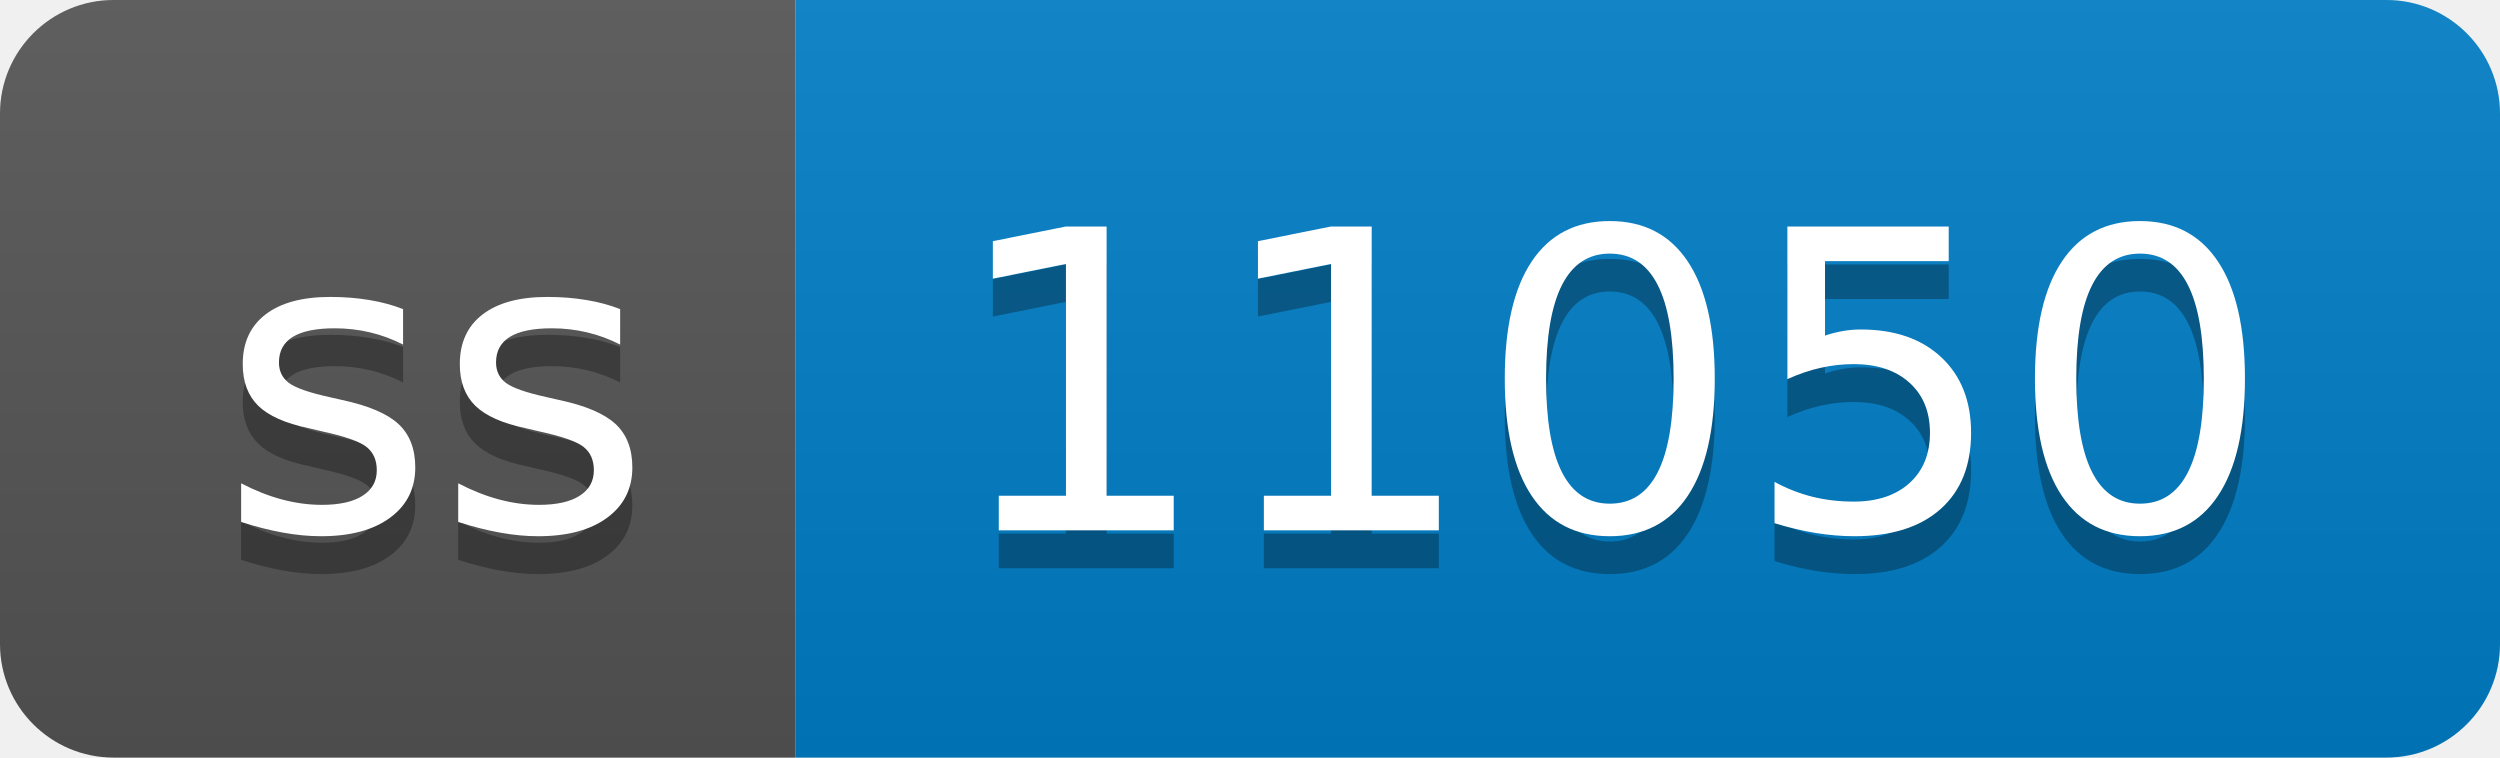
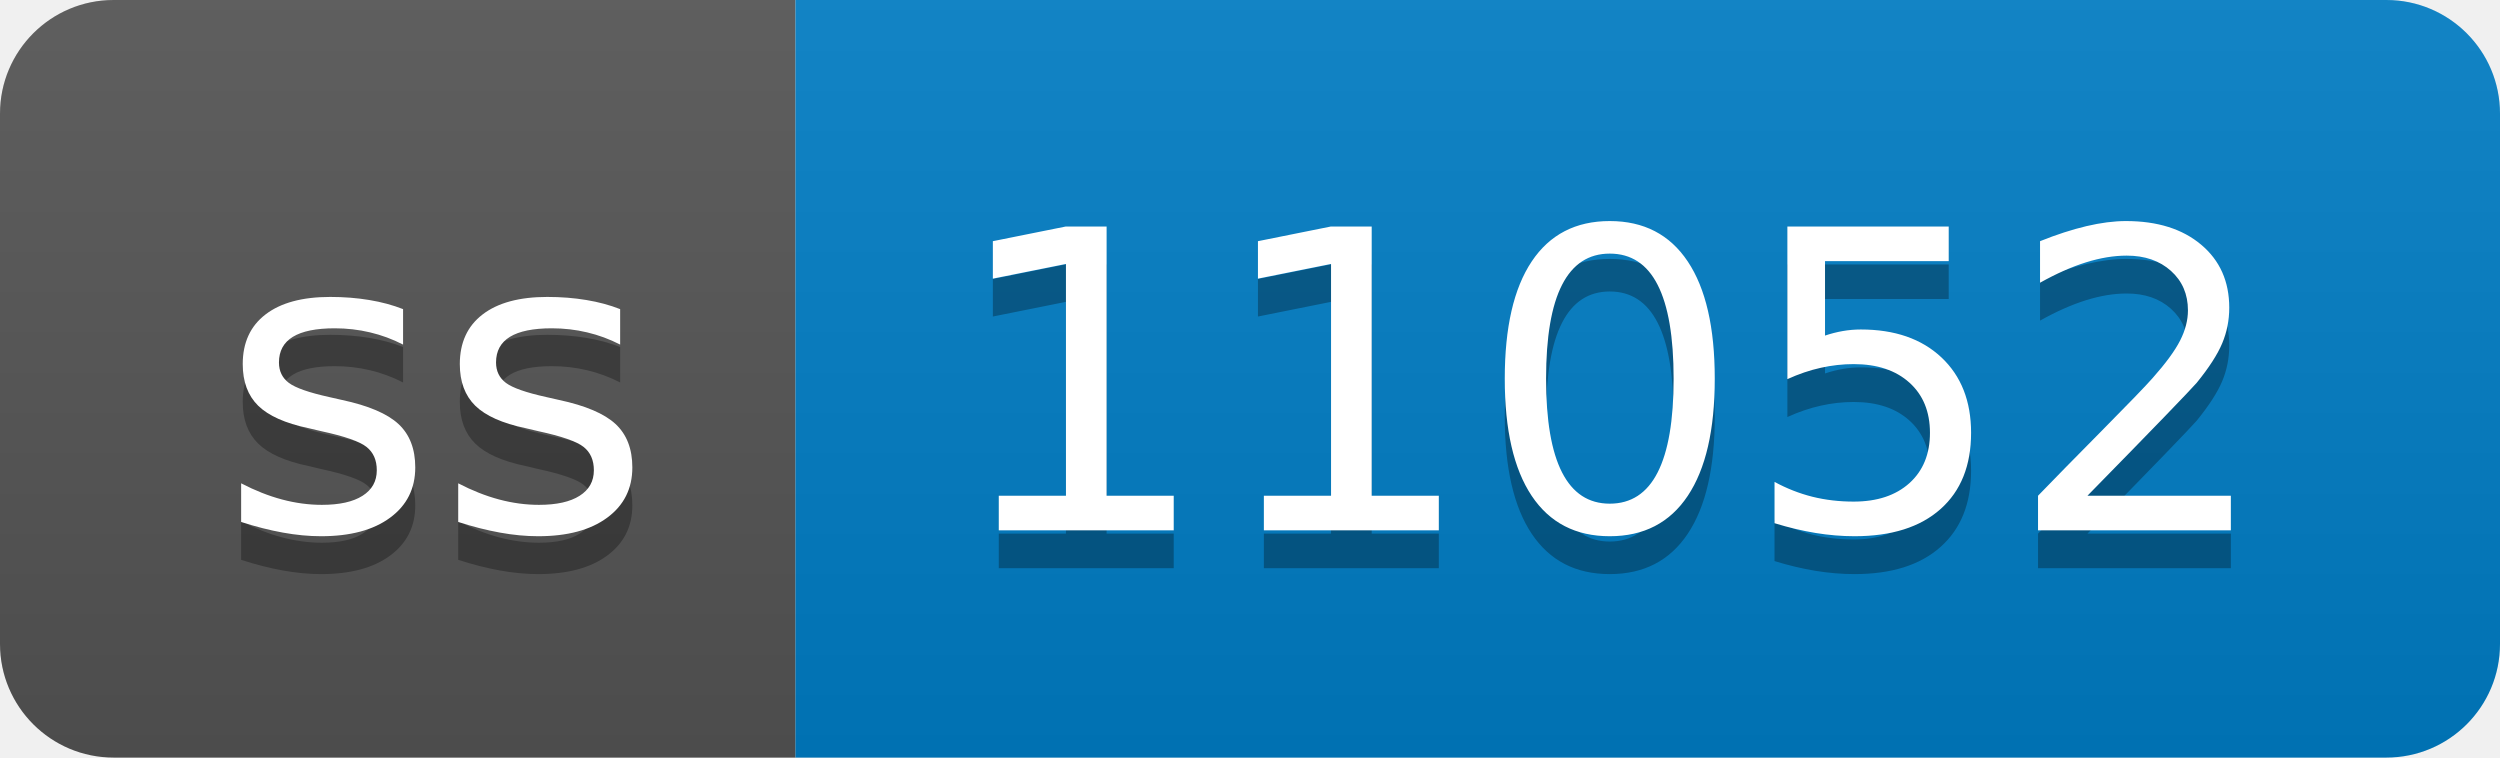
- <svg xmlns="http://www.w3.org/2000/svg" width="66" height="20" role="img" aria-label="ss: 11050">
+ <svg xmlns="http://www.w3.org/2000/svg" width="66" height="20" role="img" aria-label="ss: 11052">
  <linearGradient id="s" x2="0" y2="100%">
    <stop offset="0" stop-color="#bbb" stop-opacity=".1" />
    <stop offset="1" stop-opacity=".1" />
  </linearGradient>
  <clipPath id="r">
    <rect width="66" height="20" rx="3" fill="#fff" />
  </clipPath>
  <g clip-path="url(#r)">
    <rect width="21" height="20" fill="#555" />
    <rect x="21" width="45" height="20" fill="#007ec6" />
    <rect width="66" height="20" fill="url(#s)" />
  </g>
  <g fill="#fff" text-anchor="middle" font-family="Verdana,Geneva,DejaVu Sans,sans-serif" text-rendering="geometricPrecision" font-size="110">
    <text aria-hidden="true" x="115" y="150" fill="#010101" fill-opacity=".3" transform="scale(.1)" textLength="110">ss</text>
    <text x="115" y="140" transform="scale(.1)" fill="#fff" textLength="110">ss</text>
-     <text aria-hidden="true" x="425" y="150" fill="#010101" fill-opacity=".3" transform="scale(.1)" textLength="350">11050</text>
-     <text x="425" y="140" transform="scale(.1)" fill="#fff" textLength="350">11050</text>
+     <text aria-hidden="true" x="425" y="150" fill="#010101" fill-opacity=".3" transform="scale(.1)" textLength="350">11052</text>
+     <text x="425" y="140" transform="scale(.1)" fill="#fff" textLength="350">11052</text>
  </g>
</svg>
